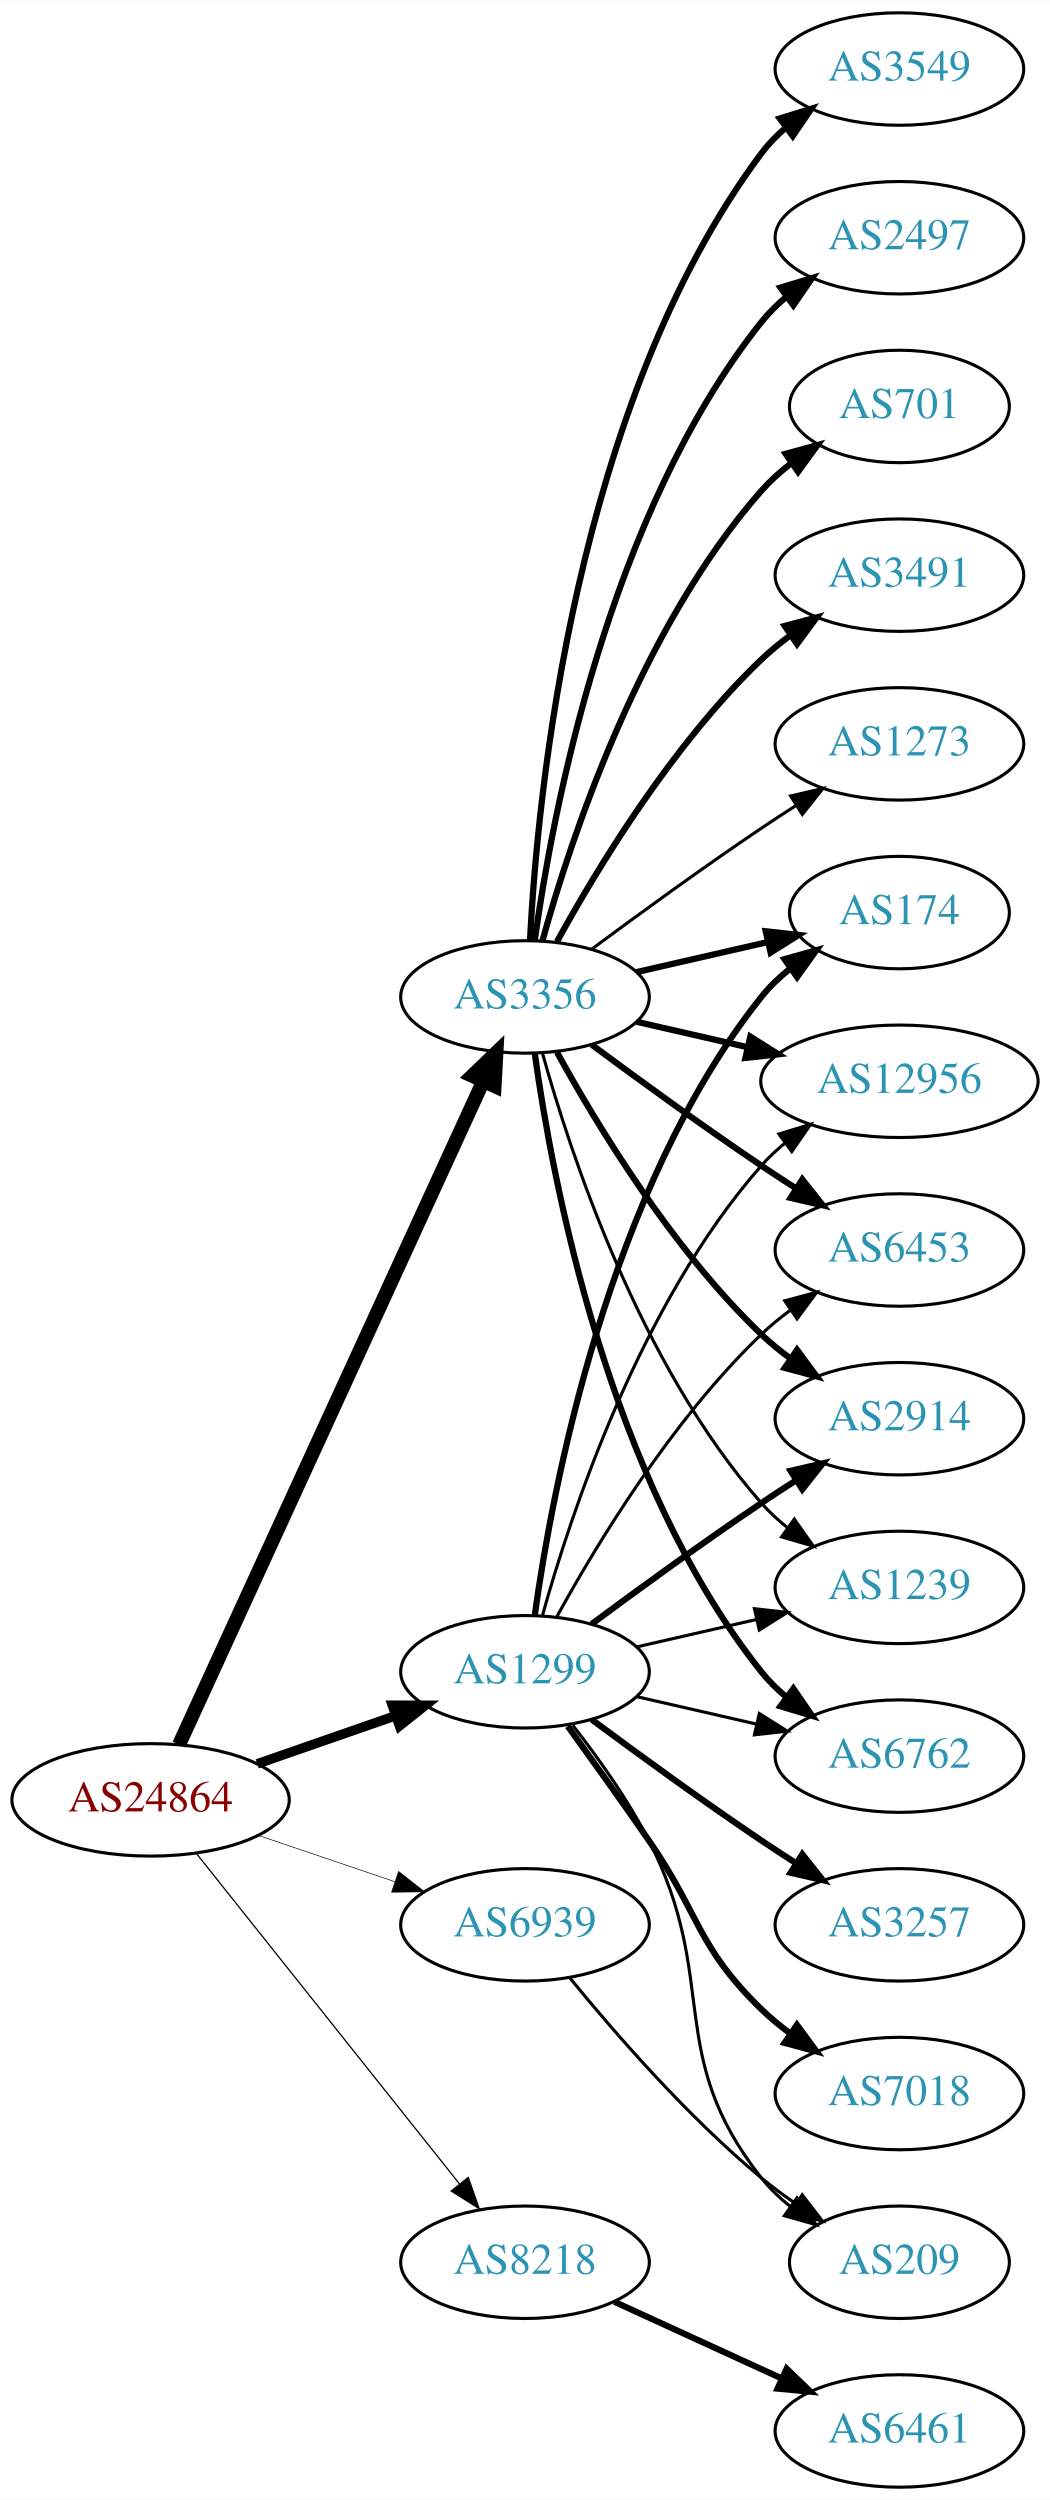
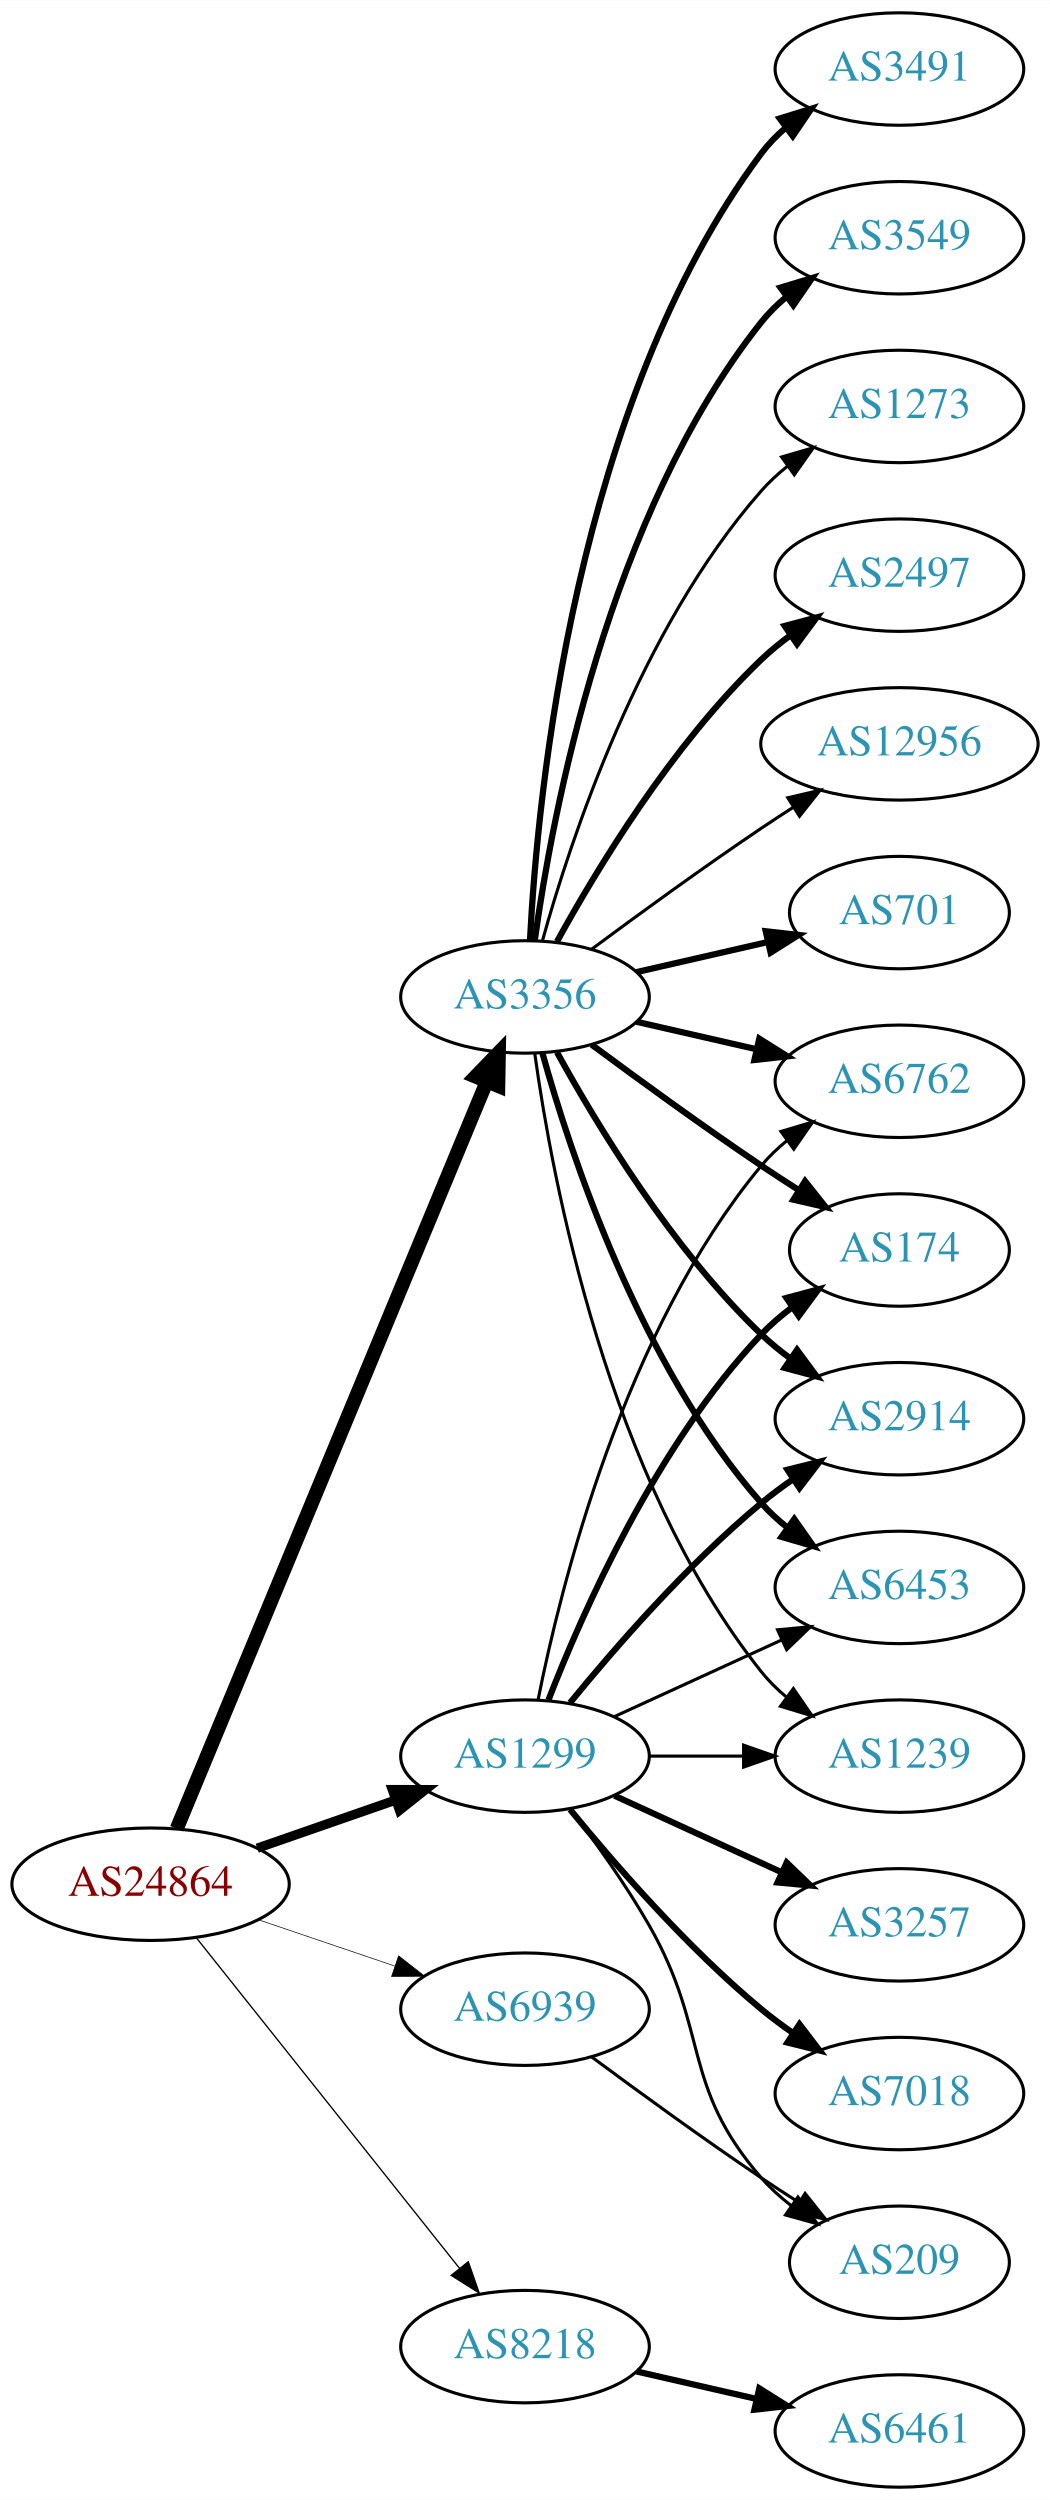
<svg xmlns="http://www.w3.org/2000/svg" xmlns:xlink="http://www.w3.org/1999/xlink" width="336pt" height="800pt" viewBox="0.00 0.00 336.08 800.00">
  <g id="graph0" class="graph" transform="scale(1 1) rotate(0) translate(4 796)">
    <polygon fill="white" stroke="none" points="-4,4 -4,-796 332.077,-796 332.077,4 -4,4" />
    <g id="node1" class="node">
      <g id="a_node1">
        <a xlink:href="/asn/24864" xlink:title="AS24864 ~ Raiffeisen Informatik GmbH [AT]">
-           <ellipse fill="#ffffff" stroke="black" cx="44.196" cy="-220" rx="44.393" ry="18" />
-           <text text-anchor="middle" x="44.196" y="-216.3" font-family="Times,serif" font-size="14.00" fill="#880000">AS24864</text>
+           <ellipse fill="#ffffff" stroke="black" cx="44.196" cy="-193" rx="44.393" ry="18" />
+           <text text-anchor="middle" x="44.196" y="-189.3" font-family="Times,serif" font-size="14.00" fill="#880000">AS24864</text>
        </a>
      </g>
    </g>
    <g id="node2" class="node">
      <g id="a_node2">
        <a xlink:href="/asn/1299" xlink:title="AS1299 ~ Telia Carrier [EU]">
-           <ellipse fill="#ffffff" stroke="black" cx="164.039" cy="-261" rx="39.794" ry="18" />
-           <text text-anchor="middle" x="164.039" y="-257.3" font-family="Times,serif" font-size="14.00" fill="#2c94b3">AS1299</text>
+           <ellipse fill="#ffffff" stroke="black" cx="164.039" cy="-234" rx="39.794" ry="18" />
+           <text text-anchor="middle" x="164.039" y="-230.3" font-family="Times,serif" font-size="14.00" fill="#2c94b3">AS1299</text>
        </a>
      </g>
    </g>
    <g id="edge1" class="edge">
-       <path fill="none" stroke="black" stroke-width="3.068" d="M78.335,-231.53C92.053,-236.302 108.092,-241.883 122.502,-246.896" />
-       <polygon fill="black" stroke="black" stroke-width="3.068" points="121.573,-250.279 132.168,-250.26 123.874,-243.668 121.573,-250.279" />
+       <path fill="none" stroke="black" stroke-width="3" d="M78.335,-204.53C92.053,-209.302 108.092,-214.883 122.502,-219.896" />
+       <polygon fill="black" stroke="black" stroke-width="3" points="121.573,-223.279 132.168,-223.26 123.874,-216.668 121.573,-223.279" />
    </g>
    <g id="node3" class="node">
      <g id="a_node3">
        <a xlink:href="/asn/3356" xlink:title="AS3356 ~ Level 3 Parent, LLC [US]">
          <ellipse fill="#ffffff" stroke="black" cx="164.039" cy="-477" rx="39.794" ry="18" />
          <text text-anchor="middle" x="164.039" y="-473.3" font-family="Times,serif" font-size="14.00" fill="#2c94b3">AS3356</text>
        </a>
      </g>
    </g>
    <g id="edge2" class="edge">
-       <path fill="none" stroke="black" stroke-width="4.5" d="M53.296,-237.665C73.52,-281.772 126.345,-396.976 150.571,-449.809" />
-       <polygon fill="black" stroke="black" stroke-width="4.5" points="147.135,-451.763 154.882,-459.212 154.293,-448.481 147.135,-451.763" />
+       <path fill="none" stroke="black" stroke-width="4.5" d="M52.568,-210.765C72.532,-258.879 127.752,-391.96 151.707,-449.692" />
+       <polygon fill="black" stroke="black" stroke-width="4.5" points="148.2,-451.514 155.67,-459.241 155.474,-448.496 148.2,-451.514" />
    </g>
    <g id="node4" class="node">
      <g id="a_node4">
        <a xlink:href="/asn/8218" xlink:title="AS8218 ~ legacy Neotelecoms [FR]">
-           <ellipse fill="#ffffff" stroke="black" cx="164.039" cy="-72" rx="39.794" ry="18" />
-           <text text-anchor="middle" x="164.039" y="-68.3" font-family="Times,serif" font-size="14.00" fill="#2c94b3">AS8218</text>
+           <ellipse fill="#ffffff" stroke="black" cx="164.039" cy="-45" rx="39.794" ry="18" />
+           <text text-anchor="middle" x="164.039" y="-41.3" font-family="Times,serif" font-size="14.00" fill="#2c94b3">AS8218</text>
        </a>
      </g>
    </g>
    <g id="edge3" class="edge">
-       <path fill="none" stroke="black" stroke-width="0.409" d="M58.945,-202.733C79.7,-176.666 119.146,-127.126 143.07,-97.079" />
-       <polygon fill="black" stroke="black" stroke-width="0.409" points="145.887,-99.16 149.378,-89.157 140.41,-94.8 145.887,-99.16" />
+       <path fill="none" stroke="black" stroke-width="0.429" d="M58.945,-175.733C79.7,-149.666 119.146,-100.126 143.07,-70.079" />
+       <polygon fill="black" stroke="black" stroke-width="0.429" points="145.887,-72.16 149.378,-62.157 140.41,-67.8 145.887,-72.16" />
    </g>
    <g id="node5" class="node">
      <g id="a_node5">
        <a xlink:href="/asn/6939" xlink:title="AS6939 ~ Hurricane Electric LLC [US]">
-           <ellipse fill="#ffffff" stroke="black" cx="164.039" cy="-180" rx="39.794" ry="18" />
-           <text text-anchor="middle" x="164.039" y="-176.3" font-family="Times,serif" font-size="14.00" fill="#2c94b3">AS6939</text>
+           <ellipse fill="#ffffff" stroke="black" cx="164.039" cy="-153" rx="39.794" ry="18" />
+           <text text-anchor="middle" x="164.039" y="-149.3" font-family="Times,serif" font-size="14.00" fill="#2c94b3">AS6939</text>
        </a>
      </g>
    </g>
    <g id="edge4" class="edge">
-       <path fill="none" stroke="black" stroke-width="0.205" d="M78.65,-208.645C92.251,-204.028 108.093,-198.651 122.354,-193.81" />
-       <polygon fill="black" stroke="black" stroke-width="0.205" points="123.583,-197.089 131.928,-190.56 121.333,-190.46 123.583,-197.089" />
+       <path fill="none" stroke="black" stroke-width="0.214" d="M78.65,-181.645C92.251,-177.028 108.093,-171.651 122.354,-166.81" />
+       <polygon fill="black" stroke="black" stroke-width="0.214" points="123.583,-170.089 131.928,-163.56 121.333,-163.46 123.583,-170.089" />
    </g>
    <g id="node6" class="node">
      <g id="a_node6">
+         <a xlink:href="/asn/174" xlink:title="AS174 ~ Cogent Communications [US]">
+           <ellipse fill="#ffffff" stroke="black" cx="283.881" cy="-396" rx="35.194" ry="18" />
+           <text text-anchor="middle" x="283.881" y="-392.3" font-family="Times,serif" font-size="14.00" fill="#2c94b3">AS174</text>
+         </a>
+       </g>
+     </g>
+     <g id="edge5" class="edge">
+       <path fill="none" stroke="black" stroke-width="2" d="M171.562,-251.994C182.312,-279.728 205.969,-333.429 239.685,-369 242.628,-372.105 246.001,-375.001 249.537,-377.655" />
+       <polygon fill="black" stroke="black" stroke-width="2" points="247.722,-380.654 257.956,-383.397 251.666,-374.871 247.722,-380.654" />
+     </g>
+     <g id="node7" class="node">
+       <g id="a_node7">
+         <a xlink:href="/asn/7018" xlink:title="AS7018 ~ AT&amp;T Services, Inc. [US]">
+           <ellipse fill="#ffffff" stroke="black" cx="283.881" cy="-126" rx="39.794" ry="18" />
+           <text text-anchor="middle" x="283.881" y="-122.3" font-family="Times,serif" font-size="14.00" fill="#2c94b3">AS7018</text>
+         </a>
+       </g>
+     </g>
+     <g id="edge6" class="edge">
+       <path fill="none" stroke="black" stroke-width="2" d="M178.458,-216.935C192.572,-199.625 215.987,-172.655 239.685,-153 242.901,-150.332 246.402,-147.73 249.972,-145.259" />
+       <polygon fill="black" stroke="black" stroke-width="2" points="251.896,-148.183 258.329,-139.764 248.05,-142.334 251.896,-148.183" />
+     </g>
+     <g id="node8" class="node">
+       <g id="a_node8">
        <a xlink:href="/asn/2914" xlink:title="AS2914 ~ NTT America, Inc. [US]">
          <ellipse fill="#ffffff" stroke="black" cx="283.881" cy="-342" rx="39.794" ry="18" />
          <text text-anchor="middle" x="283.881" y="-338.3" font-family="Times,serif" font-size="14.00" fill="#2c94b3">AS2914</text>
        </a>
      </g>
    </g>
-     <g id="edge5" class="edge">
-       <path fill="none" stroke="black" stroke-width="2" d="M185.369,-276.277C200.231,-287.304 220.976,-302.407 239.685,-315 243.234,-317.389 246.984,-319.839 250.733,-322.242" />
-       <polygon fill="black" stroke="black" stroke-width="2" points="249.059,-325.325 259.381,-327.712 252.801,-319.409 249.059,-325.325" />
-     </g>
-     <g id="node7" class="node">
-       <g id="a_node7">
-         <a xlink:href="/asn/1239" xlink:title="AS1239 ~ Sprint [US]">
-           <ellipse fill="#ffffff" stroke="black" cx="283.881" cy="-288" rx="39.794" ry="18" />
-           <text text-anchor="middle" x="283.881" y="-284.3" font-family="Times,serif" font-size="14.00" fill="#2c94b3">AS1239</text>
-         </a>
-       </g>
-     </g>
-     <g id="edge6" class="edge">
-       <path fill="none" stroke="black" d="M199.758,-268.955C211.758,-271.704 225.379,-274.825 238.071,-277.733" />
-       <polygon fill="black" stroke="black" points="237.474,-281.187 248.003,-280.009 239.037,-274.364 237.474,-281.187" />
-     </g>
-     <g id="node8" class="node">
-       <g id="a_node8">
-         <a xlink:href="/asn/6762" xlink:title="AS6762 ~ TELECOM ITALIA SPARKLE S.p.A. [IT]">
-           <ellipse fill="#ffffff" stroke="black" cx="283.881" cy="-234" rx="39.794" ry="18" />
-           <text text-anchor="middle" x="283.881" y="-230.3" font-family="Times,serif" font-size="14.00" fill="#2c94b3">AS6762</text>
-         </a>
-       </g>
-     </g>
    <g id="edge7" class="edge">
-       <path fill="none" stroke="black" d="M199.758,-253.045C211.758,-250.296 225.379,-247.175 238.071,-244.267" />
-       <polygon fill="black" stroke="black" points="239.037,-247.636 248.003,-241.991 237.474,-240.813 239.037,-247.636" />
+       <path fill="none" stroke="black" stroke-width="2" d="M178.458,-251.065C192.572,-268.375 215.987,-295.345 239.685,-315 242.901,-317.668 246.402,-320.27 249.972,-322.741" />
+       <polygon fill="black" stroke="black" stroke-width="2" points="248.05,-325.666 258.329,-328.236 251.896,-319.817 248.05,-325.666" />
    </g>
    <g id="node9" class="node">
      <g id="a_node9">
-         <a xlink:href="/asn/7018" xlink:title="AS7018 ~ AT&amp;T Services, Inc. [US]">
-           <ellipse fill="#ffffff" stroke="black" cx="283.881" cy="-126" rx="39.794" ry="18" />
-           <text text-anchor="middle" x="283.881" y="-122.3" font-family="Times,serif" font-size="14.00" fill="#2c94b3">AS7018</text>
+         <a xlink:href="/asn/6453" xlink:title="AS6453 ~ TATA COMMUNICATIONS (AMERICA) INC [US]">
+           <ellipse fill="#ffffff" stroke="black" cx="283.881" cy="-288" rx="39.794" ry="18" />
+           <text text-anchor="middle" x="283.881" y="-284.3" font-family="Times,serif" font-size="14.00" fill="#2c94b3">AS6453</text>
        </a>
      </g>
    </g>
    <g id="edge8" class="edge">
-       <path fill="none" stroke="black" stroke-width="2" d="M177.718,-243.594C185.333,-233.063 195.166,-219.33 203.685,-207 220.081,-183.269 218.992,-173.094 239.685,-153 242.53,-150.237 245.704,-147.614 249.004,-145.166" />
-       <polygon fill="black" stroke="black" stroke-width="2" points="251.07,-147.994 257.352,-139.462 247.121,-142.214 251.07,-147.994" />
+       <path fill="none" stroke="black" d="M192.667,-246.661C208.624,-253.973 228.895,-263.261 246.178,-271.181" />
+       <polygon fill="black" stroke="black" points="244.876,-274.435 255.425,-275.419 247.793,-268.071 244.876,-274.435" />
    </g>
    <g id="node10" class="node">
      <g id="a_node10">
-         <a xlink:href="/asn/174" xlink:title="AS174 ~ Cogent Communications [US]">
-           <ellipse fill="#ffffff" stroke="black" cx="283.881" cy="-504" rx="35.194" ry="18" />
-           <text text-anchor="middle" x="283.881" y="-500.3" font-family="Times,serif" font-size="14.00" fill="#2c94b3">AS174</text>
+         <a xlink:href="/asn/1239" xlink:title="AS1239 ~ Sprint [US]">
+           <ellipse fill="#ffffff" stroke="black" cx="283.881" cy="-234" rx="39.794" ry="18" />
+           <text text-anchor="middle" x="283.881" y="-230.3" font-family="Times,serif" font-size="14.00" fill="#2c94b3">AS1239</text>
        </a>
      </g>
    </g>
    <g id="edge9" class="edge">
-       <path fill="none" stroke="black" stroke-width="2" d="M167.178,-279.17C172.678,-318.974 190.504,-415.233 239.685,-477 242.35,-480.347 245.55,-483.393 248.988,-486.132" />
-       <polygon fill="black" stroke="black" stroke-width="2" points="247.106,-489.087 257.302,-491.965 251.126,-483.357 247.106,-489.087" />
+       <path fill="none" stroke="black" d="M203.951,-234C213.505,-234 223.854,-234 233.817,-234" />
+       <polygon fill="black" stroke="black" points="234.009,-237.5 244.009,-234 234.009,-230.5 234.009,-237.5" />
    </g>
    <g id="node11" class="node">
      <g id="a_node11">
+         <a xlink:href="/asn/6762" xlink:title="AS6762 ~ TELECOM ITALIA SPARKLE S.p.A. [IT]">
+           <ellipse fill="#ffffff" stroke="black" cx="283.881" cy="-450" rx="39.794" ry="18" />
+           <text text-anchor="middle" x="283.881" y="-446.3" font-family="Times,serif" font-size="14.00" fill="#2c94b3">AS6762</text>
+         </a>
+       </g>
+     </g>
+     <g id="edge10" class="edge">
+       <path fill="none" stroke="black" d="M168.237,-252.073C175.401,-288.141 195.675,-370.125 239.685,-423 242.09,-425.889 244.886,-428.563 247.879,-431.013" />
+       <polygon fill="black" stroke="black" points="245.967,-433.95 256.122,-436.973 250.069,-428.277 245.967,-433.95" />
+     </g>
+     <g id="node12" class="node">
+       <g id="a_node12">
        <a xlink:href="/asn/3257" xlink:title="AS3257 ~ GTT [DE]">
          <ellipse fill="#ffffff" stroke="black" cx="283.881" cy="-180" rx="39.794" ry="18" />
          <text text-anchor="middle" x="283.881" y="-176.3" font-family="Times,serif" font-size="14.00" fill="#2c94b3">AS3257</text>
        </a>
      </g>
    </g>
-     <g id="edge10" class="edge">
-       <path fill="none" stroke="black" stroke-width="2" d="M185.369,-245.723C200.231,-234.696 220.976,-219.593 239.685,-207 243.234,-204.611 246.984,-202.161 250.733,-199.758" />
-       <polygon fill="black" stroke="black" stroke-width="2" points="252.801,-202.591 259.381,-194.288 249.059,-196.675 252.801,-202.591" />
-     </g>
-     <g id="node12" class="node">
-       <g id="a_node12">
-         <a xlink:href="/asn/12956" xlink:title="AS12956 ~ TELXIUS [ES]">
-           <ellipse fill="#ffffff" stroke="black" cx="283.881" cy="-450" rx="44.393" ry="18" />
-           <text text-anchor="middle" x="283.881" y="-446.3" font-family="Times,serif" font-size="14.00" fill="#2c94b3">AS12956</text>
-         </a>
-       </g>
-     </g>
    <g id="edge11" class="edge">
-       <path fill="none" stroke="black" d="M169.612,-278.946C178.517,-310.995 200.801,-378.842 239.685,-423 241.975,-425.601 244.577,-428.038 247.34,-430.301" />
-       <polygon fill="black" stroke="black" points="245.293,-433.14 255.434,-436.208 249.419,-427.485 245.293,-433.14" />
+       <path fill="none" stroke="black" stroke-width="2" d="M192.667,-221.339C208.624,-214.027 228.895,-204.739 246.178,-196.819" />
+       <polygon fill="black" stroke="black" stroke-width="2" points="247.793,-199.929 255.425,-192.581 244.876,-193.565 247.793,-199.929" />
    </g>
    <g id="node13" class="node">
      <g id="a_node13">
-         <a xlink:href="/asn/6453" xlink:title="AS6453 ~ TATA COMMUNICATIONS (AMERICA) INC [US]">
-           <ellipse fill="#ffffff" stroke="black" cx="283.881" cy="-396" rx="39.794" ry="18" />
-           <text text-anchor="middle" x="283.881" y="-392.3" font-family="Times,serif" font-size="14.00" fill="#2c94b3">AS6453</text>
-         </a>
-       </g>
-     </g>
-     <g id="edge12" class="edge">
-       <path fill="none" stroke="black" d="M174.28,-278.713C186.825,-301.561 211.002,-341.611 239.685,-369 242.553,-371.739 245.742,-374.347 249.051,-376.785" />
-       <polygon fill="black" stroke="black" points="247.175,-379.742 257.411,-382.477 251.114,-373.956 247.175,-379.742" />
-     </g>
-     <g id="node14" class="node">
-       <g id="a_node14">
        <a xlink:href="/asn/209" xlink:title="AS209 ~ CenturyLink Communications, LLC [US]">
          <ellipse fill="#ffffff" stroke="black" cx="283.881" cy="-72" rx="35.194" ry="18" />
          <text text-anchor="middle" x="283.881" y="-68.3" font-family="Times,serif" font-size="14.00" fill="#2c94b3">AS209</text>
        </a>
      </g>
    </g>
+     <g id="edge12" class="edge">
+       <path fill="none" stroke="black" d="M178.5,-217.087C186.393,-206.73 196.242,-193.008 203.685,-180 223.25,-145.806 213.851,-128.742 239.685,-99 242.491,-95.77 245.778,-92.797 249.266,-90.098" />
+       <polygon fill="black" stroke="black" points="251.4,-92.878 257.633,-84.31 247.417,-87.121 251.4,-92.878" />
+     </g>
+     <g id="edge19" class="edge">
+       <path fill="none" stroke="black" stroke-width="2" d="M185.369,-461.723C200.231,-450.696 220.976,-435.593 239.685,-423 243.502,-420.431 247.552,-417.79 251.583,-415.214" />
+       <polygon fill="black" stroke="black" stroke-width="2" points="253.687,-418.025 260.277,-409.729 249.952,-412.105 253.687,-418.025" />
+     </g>
    <g id="edge13" class="edge">
-       <path fill="none" stroke="black" d="M179.335,-243.86C187.321,-233.647 196.983,-220.147 203.685,-207 226.665,-161.923 208.386,-138.754 239.685,-99 242.332,-95.639 245.52,-92.584 248.952,-89.839" />
-       <polygon fill="black" stroke="black" points="251.09,-92.614 257.259,-84 247.065,-86.887 251.09,-92.614" />
-     </g>
-     <g id="edge21" class="edge">
      <path fill="none" stroke="black" stroke-width="2" d="M174.28,-459.287C186.825,-436.439 211.002,-396.389 239.685,-369 242.553,-366.261 245.742,-363.653 249.051,-361.215" />
      <polygon fill="black" stroke="black" stroke-width="2" points="251.114,-364.044 257.411,-355.523 247.175,-358.258 251.114,-364.044" />
    </g>
-     <g id="edge19" class="edge">
-       <path fill="none" stroke="black" d="M169.612,-459.054C178.517,-427.005 200.801,-359.158 239.685,-315 242.169,-312.179 245.019,-309.551 248.044,-307.129" />
-       <polygon fill="black" stroke="black" points="250.23,-309.869 256.334,-301.209 246.162,-304.172 250.23,-309.869" />
+     <g id="edge17" class="edge">
+       <path fill="none" stroke="black" stroke-width="2" d="M169.612,-459.054C178.517,-427.005 200.801,-359.158 239.685,-315 242.169,-312.179 245.019,-309.551 248.044,-307.129" />
+       <polygon fill="black" stroke="black" stroke-width="2" points="250.23,-309.869 256.334,-301.209 246.162,-304.172 250.23,-309.869" />
    </g>
    <g id="edge14" class="edge">
-       <path fill="none" stroke="black" stroke-width="2" d="M167.178,-458.83C172.678,-419.026 190.504,-322.767 239.685,-261 242.026,-258.06 244.781,-255.351 247.747,-252.879" />
-       <polygon fill="black" stroke="black" stroke-width="2" points="249.939,-255.612 255.953,-246.89 245.812,-249.958 249.939,-255.612" />
-     </g>
-     <g id="edge17" class="edge">
+       <path fill="none" stroke="black" d="M167.178,-458.83C172.678,-419.026 190.504,-322.767 239.685,-261 242.026,-258.06 244.781,-255.351 247.747,-252.879" />
+       <polygon fill="black" stroke="black" points="249.939,-255.612 255.953,-246.89 245.812,-249.958 249.939,-255.612" />
+     </g>
+     <g id="edge16" class="edge">
+       <path fill="none" stroke="black" stroke-width="2" d="M199.758,-469.045C211.758,-466.296 225.379,-463.175 238.071,-460.267" />
+       <polygon fill="black" stroke="black" stroke-width="2" points="239.037,-463.636 248.003,-457.991 237.474,-456.813 239.037,-463.636" />
+     </g>
+     <g id="node14" class="node">
+       <g id="a_node14">
+         <a xlink:href="/asn/2497" xlink:title="AS2497 ~ Internet Initiative Japan Inc. [JP]">
+           <ellipse fill="#ffffff" stroke="black" cx="283.881" cy="-612" rx="39.794" ry="18" />
+           <text text-anchor="middle" x="283.881" y="-608.3" font-family="Times,serif" font-size="14.00" fill="#2c94b3">AS2497</text>
+         </a>
+       </g>
+     </g>
+     <g id="edge15" class="edge">
+       <path fill="none" stroke="black" stroke-width="2" d="M174.28,-494.713C186.825,-517.561 211.002,-557.611 239.685,-585 242.553,-587.739 245.742,-590.347 249.051,-592.785" />
+       <polygon fill="black" stroke="black" stroke-width="2" points="247.175,-595.742 257.411,-598.477 251.114,-589.956 247.175,-595.742" />
+     </g>
+     <g id="node15" class="node">
+       <g id="a_node15">
+         <a xlink:href="/asn/12956" xlink:title="AS12956 ~ TELXIUS [ES]">
+           <ellipse fill="#ffffff" stroke="black" cx="283.881" cy="-558" rx="44.393" ry="18" />
+           <text text-anchor="middle" x="283.881" y="-554.3" font-family="Times,serif" font-size="14.00" fill="#2c94b3">AS12956</text>
+         </a>
+       </g>
+     </g>
+     <g id="edge18" class="edge">
+       <path fill="none" stroke="black" d="M185.369,-492.277C200.231,-503.304 220.976,-518.407 239.685,-531 242.975,-533.215 246.438,-535.482 249.912,-537.715" />
+       <polygon fill="black" stroke="black" points="248.16,-540.748 258.479,-543.148 251.909,-534.837 248.16,-540.748" />
+     </g>
+     <g id="node16" class="node">
+       <g id="a_node16">
+         <a xlink:href="/asn/701" xlink:title="AS701 ~ UUNET [US]">
+           <ellipse fill="#ffffff" stroke="black" cx="283.881" cy="-504" rx="35.194" ry="18" />
+           <text text-anchor="middle" x="283.881" y="-500.3" font-family="Times,serif" font-size="14.00" fill="#2c94b3">AS701</text>
+         </a>
+       </g>
+     </g>
+     <g id="edge20" class="edge">
      <path fill="none" stroke="black" stroke-width="2" d="M199.758,-484.955C212.85,-487.955 227.873,-491.396 241.513,-494.522" />
      <polygon fill="black" stroke="black" stroke-width="2" points="241.091,-498.016 251.621,-496.838 242.655,-491.193 241.091,-498.016" />
    </g>
-     <g id="edge23" class="edge">
-       <path fill="none" stroke="black" stroke-width="2" d="M199.758,-469.045C210.896,-466.493 223.432,-463.621 235.325,-460.896" />
-       <polygon fill="black" stroke="black" stroke-width="2" points="236.153,-464.297 245.119,-458.652 234.59,-457.474 236.153,-464.297" />
-     </g>
-     <g id="edge18" class="edge">
-       <path fill="none" stroke="black" stroke-width="2" d="M185.369,-461.723C200.231,-450.696 220.976,-435.593 239.685,-423 243.234,-420.611 246.984,-418.161 250.733,-415.758" />
-       <polygon fill="black" stroke="black" stroke-width="2" points="252.801,-418.591 259.381,-410.288 249.059,-412.675 252.801,-418.591" />
-     </g>
-     <g id="node15" class="node">
-       <g id="a_node15">
-         <a xlink:href="/asn/3549" xlink:title="AS3549 ~ Level 3 Parent, LLC [US]">
+     <g id="node17" class="node">
+       <g id="a_node17">
+         <a xlink:href="/asn/3491" xlink:title="AS3491 ~ PCCW Global, Inc. [US]">
          <ellipse fill="#ffffff" stroke="black" cx="283.881" cy="-774" rx="39.794" ry="18" />
-           <text text-anchor="middle" x="283.881" y="-770.3" font-family="Times,serif" font-size="14.00" fill="#2c94b3">AS3549</text>
-         </a>
-       </g>
-     </g>
-     <g id="edge15" class="edge">
+           <text text-anchor="middle" x="283.881" y="-770.3" font-family="Times,serif" font-size="14.00" fill="#2c94b3">AS3491</text>
+         </a>
+       </g>
+     </g>
+     <g id="edge21" class="edge">
      <path fill="none" stroke="black" stroke-width="2" d="M165.63,-495.023C168.007,-541.412 179.925,-666.893 239.685,-747 241.933,-750.013 244.624,-752.769 247.551,-755.272" />
      <polygon fill="black" stroke="black" stroke-width="2" points="245.582,-758.169 255.702,-761.303 249.746,-752.542 245.582,-758.169" />
    </g>
-     <g id="node16" class="node">
-       <g id="a_node16">
-         <a xlink:href="/asn/2497" xlink:title="AS2497 ~ Internet Initiative Japan Inc. [JP]">
+     <g id="node18" class="node">
+       <g id="a_node18">
+         <a xlink:href="/asn/3549" xlink:title="AS3549 ~ Level 3 Parent, LLC [US]">
          <ellipse fill="#ffffff" stroke="black" cx="283.881" cy="-720" rx="39.794" ry="18" />
-           <text text-anchor="middle" x="283.881" y="-716.3" font-family="Times,serif" font-size="14.00" fill="#2c94b3">AS2497</text>
-         </a>
-       </g>
-     </g>
-     <g id="edge16" class="edge">
+           <text text-anchor="middle" x="283.881" y="-716.3" font-family="Times,serif" font-size="14.00" fill="#2c94b3">AS3549</text>
+         </a>
+       </g>
+     </g>
+     <g id="edge22" class="edge">
      <path fill="none" stroke="black" stroke-width="2" d="M167.178,-495.17C172.678,-534.974 190.504,-631.233 239.685,-693 242.026,-695.94 244.781,-698.649 247.747,-701.121" />
      <polygon fill="black" stroke="black" stroke-width="2" points="245.812,-704.042 255.953,-707.11 249.939,-698.388 245.812,-704.042" />
-     </g>
-     <g id="node17" class="node">
-       <g id="a_node17">
-         <a xlink:href="/asn/701" xlink:title="AS701 ~ UUNET [US]">
-           <ellipse fill="#ffffff" stroke="black" cx="283.881" cy="-666" rx="35.194" ry="18" />
-           <text text-anchor="middle" x="283.881" y="-662.3" font-family="Times,serif" font-size="14.00" fill="#2c94b3">AS701</text>
-         </a>
-       </g>
-     </g>
-     <g id="edge20" class="edge">
-       <path fill="none" stroke="black" stroke-width="2" d="M169.612,-494.946C178.517,-526.995 200.801,-594.842 239.685,-639 242.512,-642.211 245.814,-645.172 249.309,-647.864" />
-       <polygon fill="black" stroke="black" stroke-width="2" points="247.466,-650.845 257.684,-653.645 251.443,-645.084 247.466,-650.845" />
-     </g>
-     <g id="node18" class="node">
-       <g id="a_node18">
-         <a xlink:href="/asn/3491" xlink:title="AS3491 ~ PCCW Global, Inc. [US]">
-           <ellipse fill="#ffffff" stroke="black" cx="283.881" cy="-612" rx="39.794" ry="18" />
-           <text text-anchor="middle" x="283.881" y="-608.3" font-family="Times,serif" font-size="14.00" fill="#2c94b3">AS3491</text>
-         </a>
-       </g>
-     </g>
-     <g id="edge22" class="edge">
-       <path fill="none" stroke="black" stroke-width="2" d="M174.28,-494.713C186.825,-517.561 211.002,-557.611 239.685,-585 242.553,-587.739 245.742,-590.347 249.051,-592.785" />
-       <polygon fill="black" stroke="black" stroke-width="2" points="247.175,-595.742 257.411,-598.477 251.114,-589.956 247.175,-595.742" />
    </g>
    <g id="node19" class="node">
      <g id="a_node19">
        <a xlink:href="/asn/1273" xlink:title="AS1273 ~ Vodafone Group PLC [EU]">
-           <ellipse fill="#ffffff" stroke="black" cx="283.881" cy="-558" rx="39.794" ry="18" />
-           <text text-anchor="middle" x="283.881" y="-554.3" font-family="Times,serif" font-size="14.00" fill="#2c94b3">AS1273</text>
-         </a>
-       </g>
-     </g>
-     <g id="edge24" class="edge">
-       <path fill="none" stroke="black" d="M185.369,-492.277C200.231,-503.304 220.976,-518.407 239.685,-531 243.234,-533.389 246.984,-535.839 250.733,-538.242" />
-       <polygon fill="black" stroke="black" points="249.059,-541.325 259.381,-543.712 252.801,-535.409 249.059,-541.325" />
+           <ellipse fill="#ffffff" stroke="black" cx="283.881" cy="-666" rx="39.794" ry="18" />
+           <text text-anchor="middle" x="283.881" y="-662.3" font-family="Times,serif" font-size="14.00" fill="#2c94b3">AS1273</text>
+         </a>
+       </g>
+     </g>
+     <g id="edge23" class="edge">
+       <path fill="none" stroke="black" d="M169.612,-494.946C178.517,-526.995 200.801,-594.842 239.685,-639 242.169,-641.821 245.019,-644.449 248.044,-646.871" />
+       <polygon fill="black" stroke="black" points="246.162,-649.828 256.334,-652.791 250.23,-644.131 246.162,-649.828" />
    </g>
    <g id="node20" class="node">
      <g id="a_node20">
        <a xlink:href="/asn/6461" xlink:title="AS6461 ~ Zayo Bandwidth [US]">
          <ellipse fill="#ffffff" stroke="black" cx="283.881" cy="-18" rx="39.794" ry="18" />
          <text text-anchor="middle" x="283.881" y="-14.3" font-family="Times,serif" font-size="14.00" fill="#2c94b3">AS6461</text>
        </a>
      </g>
    </g>
+     <g id="edge24" class="edge">
+       <path fill="none" stroke="black" stroke-width="2" d="M199.758,-37.045C211.758,-34.296 225.379,-31.175 238.071,-28.267" />
+       <polygon fill="black" stroke="black" stroke-width="2" points="239.037,-31.636 248.003,-25.991 237.474,-24.813 239.037,-31.636" />
+     </g>
    <g id="edge25" class="edge">
-       <path fill="none" stroke="black" stroke-width="2" d="M192.667,-59.339C208.624,-52.027 228.895,-42.739 246.178,-34.819" />
-       <polygon fill="black" stroke="black" stroke-width="2" points="247.793,-37.929 255.425,-30.581 244.876,-31.565 247.793,-37.929" />
-     </g>
-     <g id="edge26" class="edge">
-       <path fill="none" stroke="black" d="M178.458,-162.935C192.572,-145.625 215.987,-118.655 239.685,-99 243.148,-96.128 246.941,-93.331 250.795,-90.692" />
-       <polygon fill="black" stroke="black" points="252.757,-93.592 259.228,-85.203 248.938,-87.725 252.757,-93.592" />
+       <path fill="none" stroke="black" d="M185.369,-137.723C200.231,-126.696 220.976,-111.593 239.685,-99 243.502,-96.43 247.552,-93.79 251.583,-91.214" />
+       <polygon fill="black" stroke="black" points="253.687,-94.025 260.277,-85.729 249.952,-88.105 253.687,-94.025" />
    </g>
  </g>
</svg>
